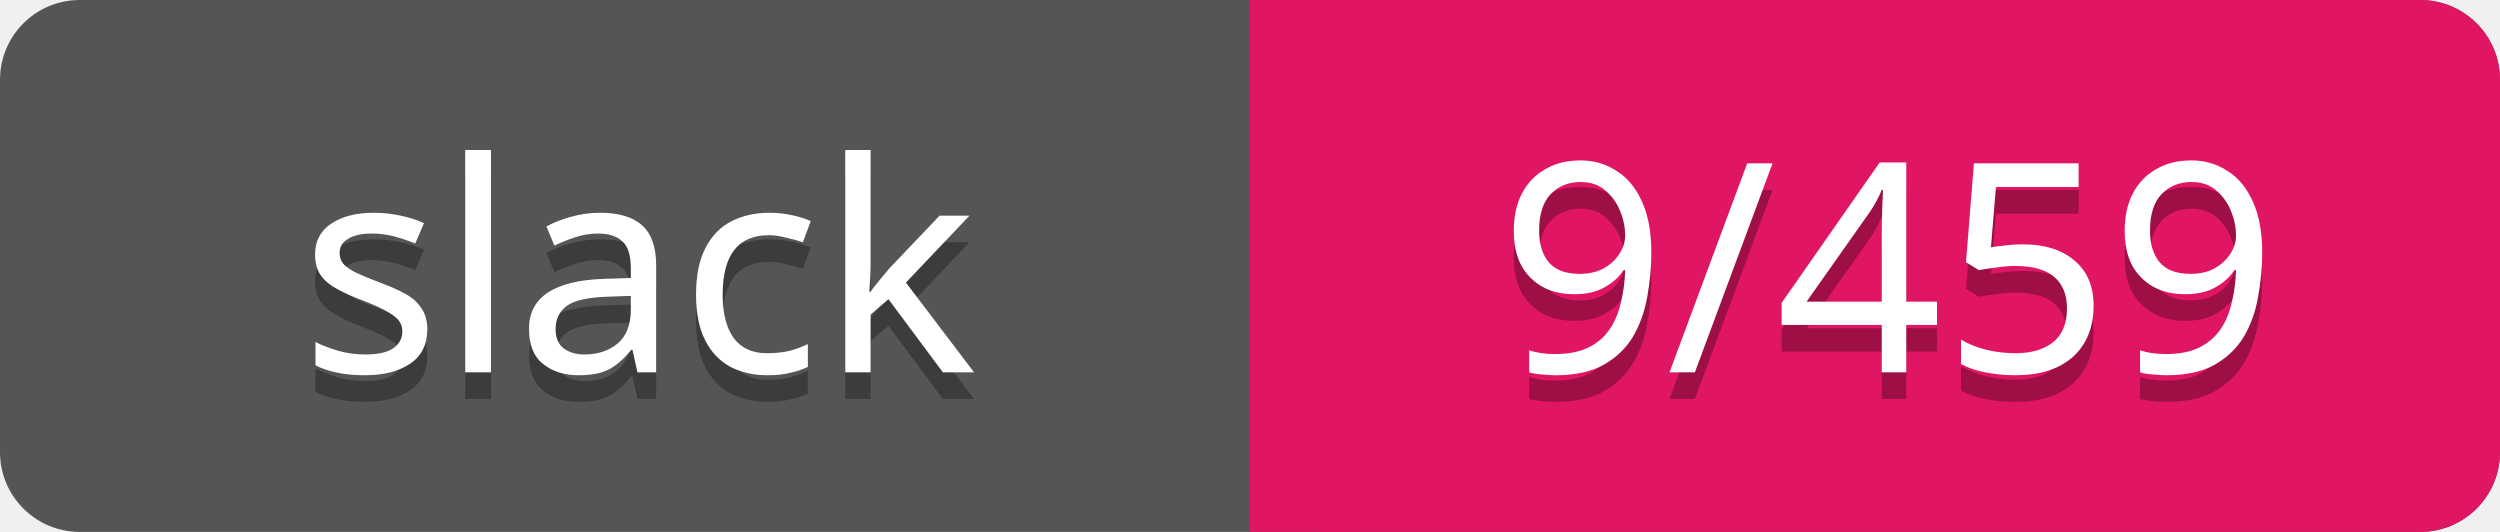
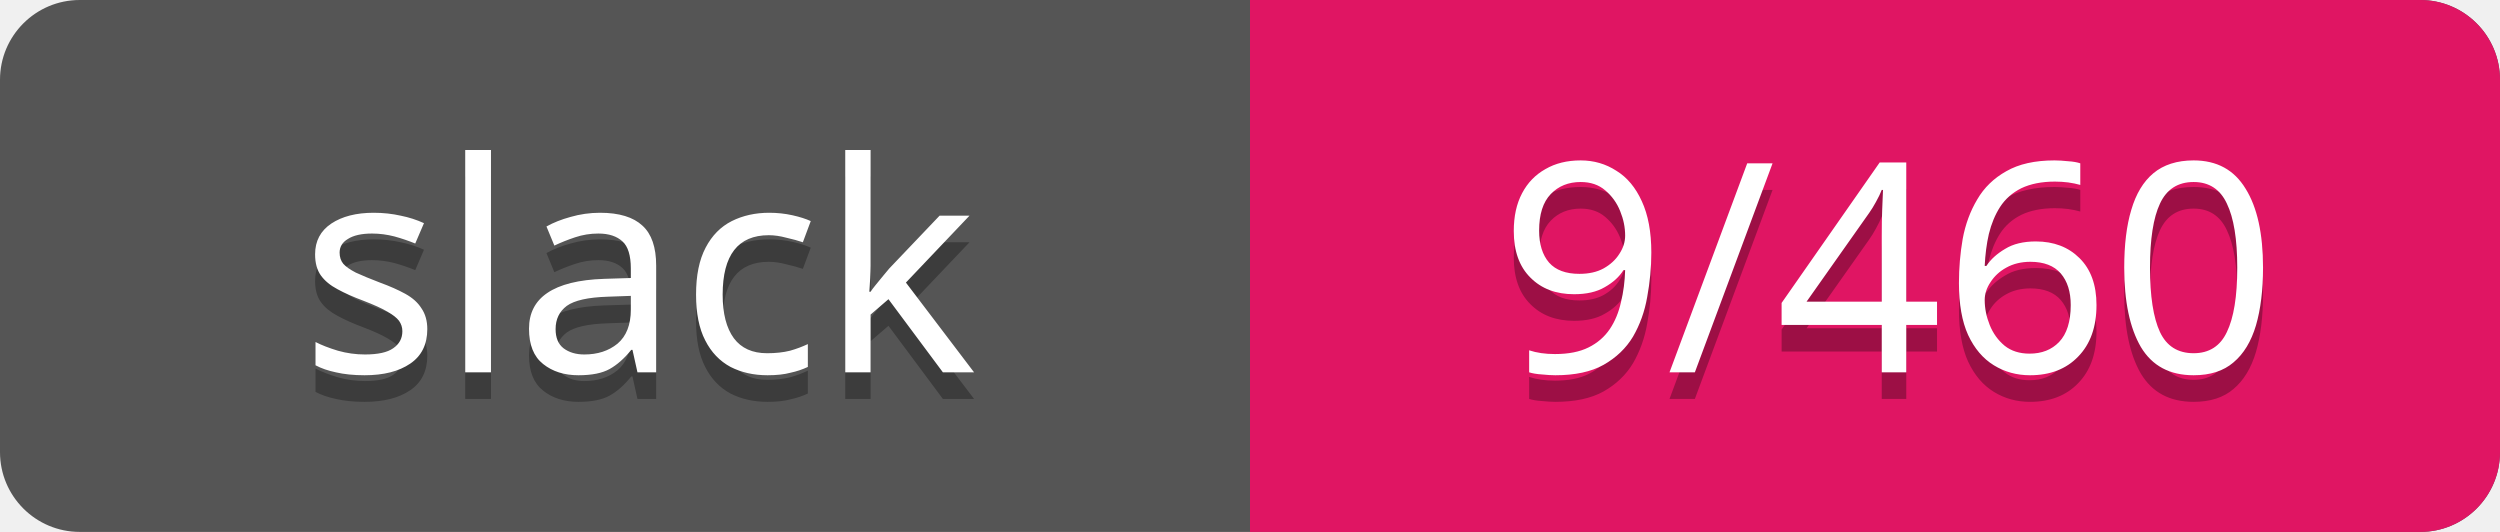
<svg xmlns="http://www.w3.org/2000/svg" width="94" height="20">
  <rect rx="3" width="94" height="20" fill="#555" />
  <rect rx="3" x="47" width="47" height="20" fill="#E01563" />
  <path d="M47 0h4v20h-4z" fill="#E01563" />
  <g text-anchor="middle" font-family="Verdana" font-size="11">
    <text fill="#010101" fill-opacity=".3" x="24" y="15">slack</text>
    <text fill="#fff" x="24" y="14">slack</text>
-     <text fill="#010101" fill-opacity=".3" x="71" y="15">9/459</text>
-     <text fill="#fff" x="71" y="14">9/459</text>
+     <text fill="#010101" fill-opacity=".3" x="71" y="15">9/460</text>
+     <text fill="#fff" x="71" y="14">9/460</text>
  </g>
</svg>
